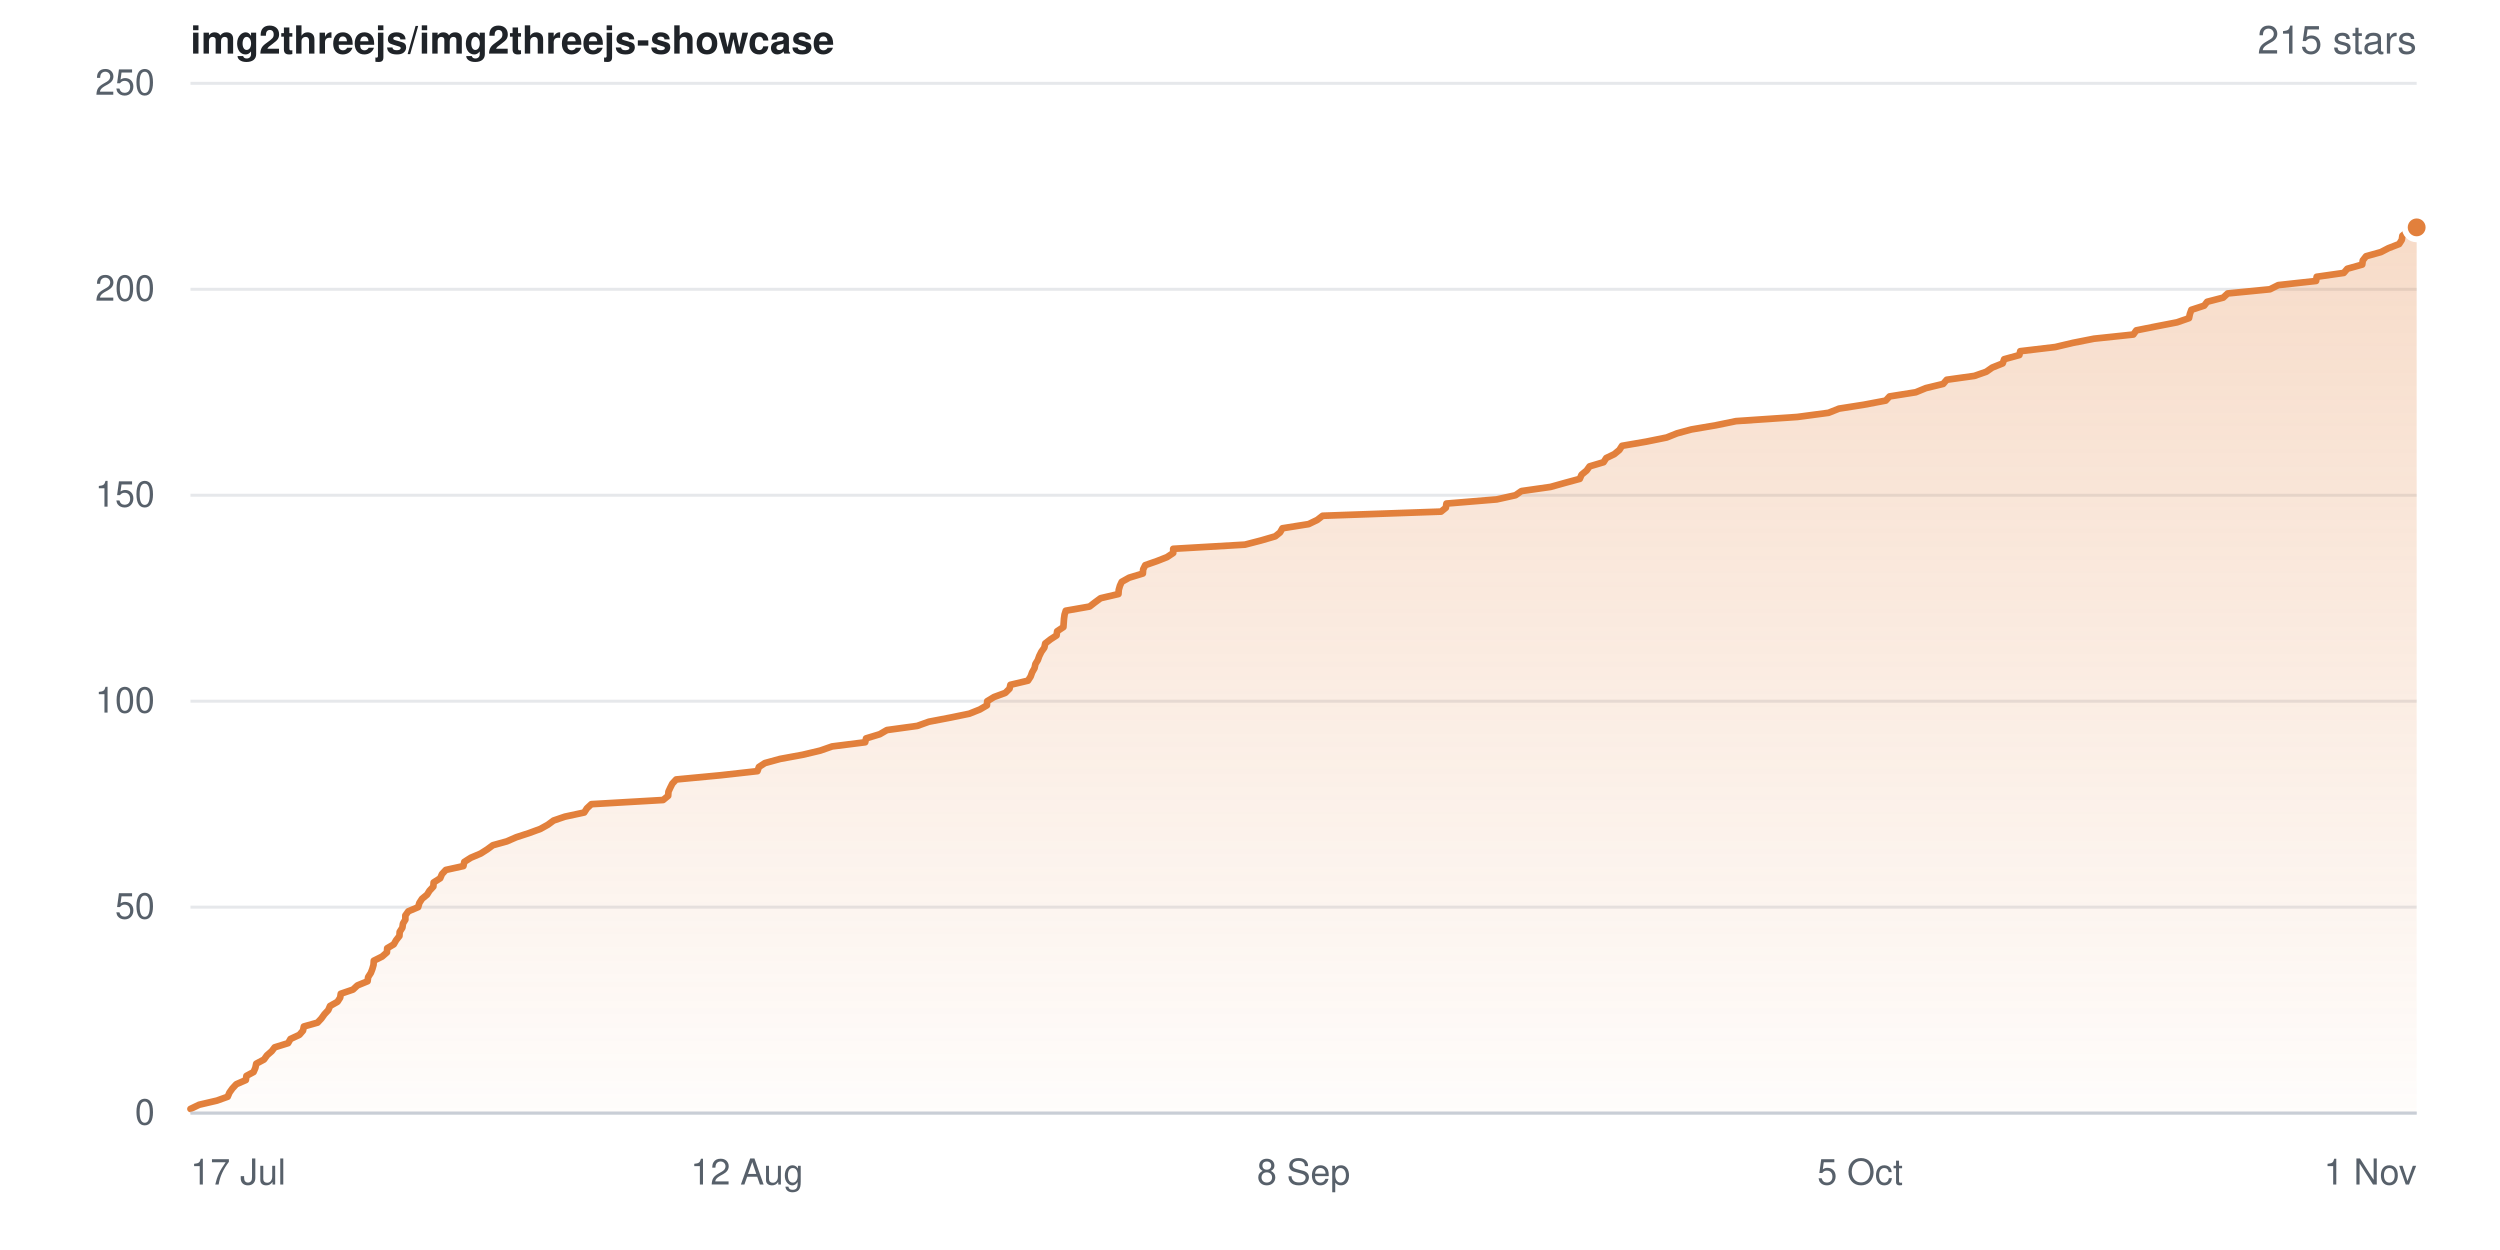
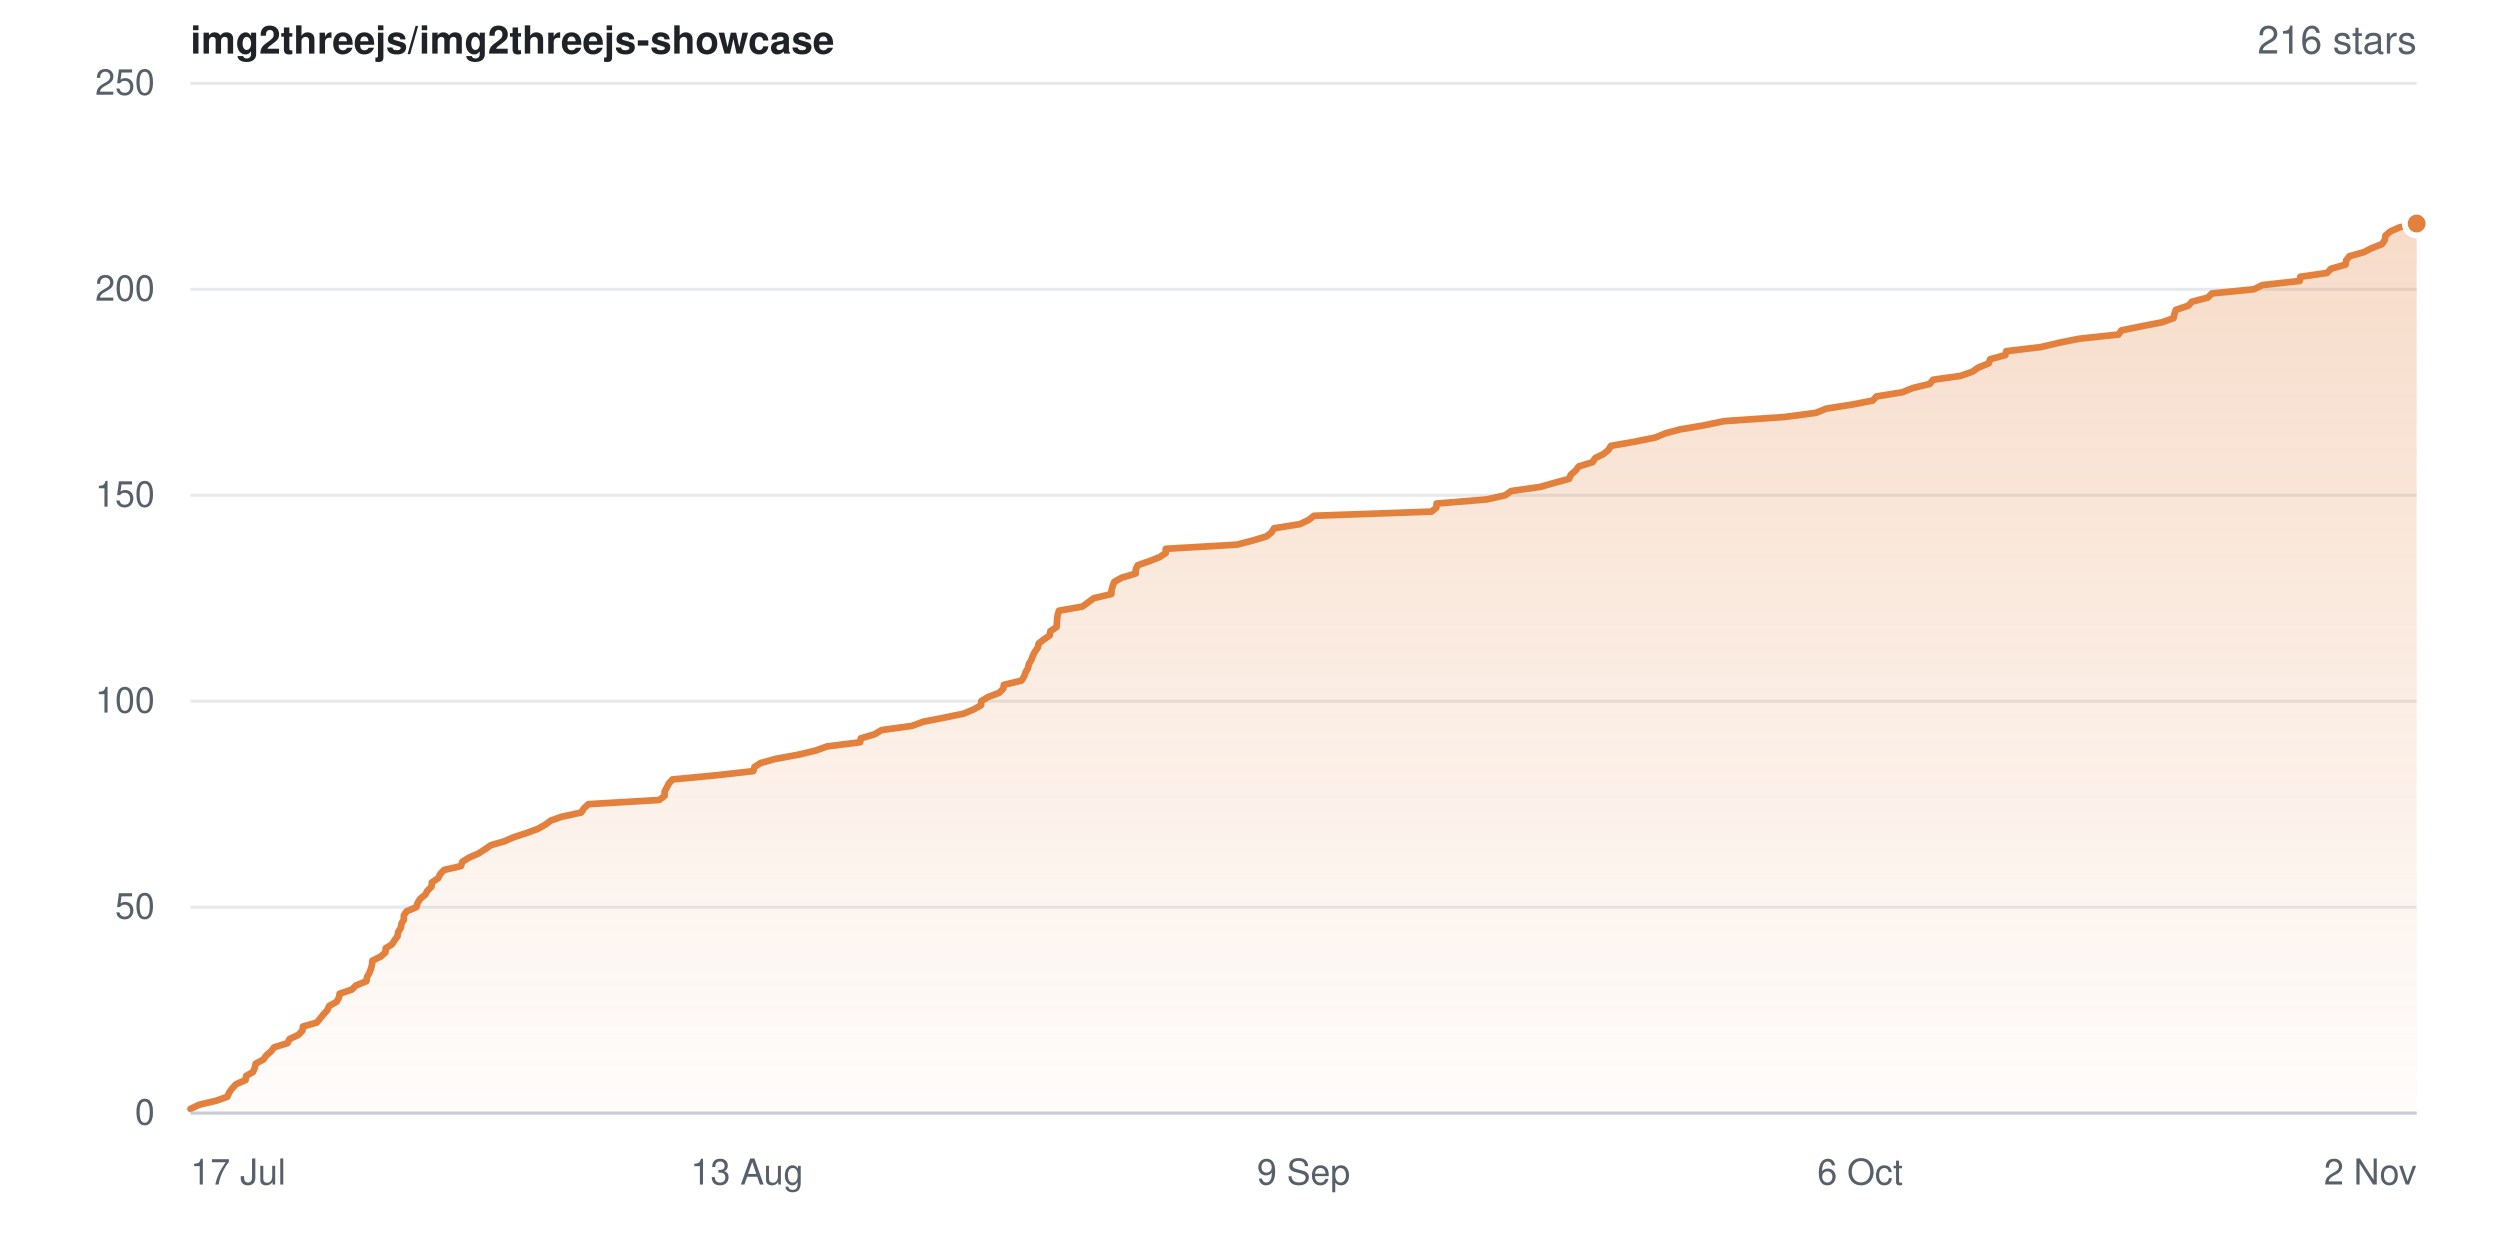
- <svg xmlns="http://www.w3.org/2000/svg" width="840" height="420" viewBox="0 0 840 420" role="img" aria-label="Star history for img2threejs/img2threejs-showcase: 215 stars">
+ <svg xmlns="http://www.w3.org/2000/svg" width="840" height="420" viewBox="0 0 840 420" role="img" aria-label="Star history for img2threejs/img2threejs-showcase: 216 stars">
  <defs>
    <linearGradient id="sh-light-fill" x1="0" y1="0" x2="0" y2="1">
      <stop offset="0%" stop-color="rgba(226,128,60,0.28)" />
      <stop offset="100%" stop-color="rgba(226,128,60,0.02)" />
    </linearGradient>
  </defs>
  <rect width="840" height="420" fill="#ffffff" />
  <g font-family="-apple-system,BlinkMacSystemFont,Segoe UI,Helvetica,Arial,sans-serif">
    <text x="64" y="18" font-size="13" font-weight="600" fill="#1f2328">img2threejs/img2threejs-showcase</text>
-     <text x="812" y="18" text-anchor="end" font-size="13" fill="#57606a">215 stars</text>
+     <text x="812" y="18" text-anchor="end" font-size="13" fill="#57606a">216 stars</text>
    <line x1="64" y1="374.0" x2="812" y2="374.0" stroke="#e6e8eb" stroke-width="1" />
    <text x="52" y="374.0" dy="0.32em" text-anchor="end" font-size="12" fill="#57606a">0</text>
    <line x1="64" y1="304.8" x2="812" y2="304.8" stroke="#e6e8eb" stroke-width="1" />
    <text x="52" y="304.8" dy="0.32em" text-anchor="end" font-size="12" fill="#57606a">50</text>
    <line x1="64" y1="235.6" x2="812" y2="235.6" stroke="#e6e8eb" stroke-width="1" />
    <text x="52" y="235.6" dy="0.32em" text-anchor="end" font-size="12" fill="#57606a">100</text>
    <line x1="64" y1="166.4" x2="812" y2="166.4" stroke="#e6e8eb" stroke-width="1" />
    <text x="52" y="166.4" dy="0.32em" text-anchor="end" font-size="12" fill="#57606a">150</text>
    <line x1="64" y1="97.2" x2="812" y2="97.2" stroke="#e6e8eb" stroke-width="1" />
    <text x="52" y="97.2" dy="0.32em" text-anchor="end" font-size="12" fill="#57606a">200</text>
    <line x1="64" y1="28.0" x2="812" y2="28.0" stroke="#e6e8eb" stroke-width="1" />
    <text x="52" y="28.0" dy="0.32em" text-anchor="end" font-size="12" fill="#57606a">250</text>
-     <path d="M64.0 372.6 L66.9 371.2 L72.9 369.8 L76.5 368.5 L77.1 367.1 L78.1 365.7 L79.4 364.3 L82.6 362.9 L82.8 361.5 L85.2 360.2 L85.8 358.8 L86.1 357.4 L88.7 356.0 L89.7 354.6 L91.3 353.2 L92.3 351.9 L96.8 350.5 L97.6 349.1 L100.6 347.7 L101.8 346.3 L102.1 344.9 L106.7 343.6 L108.0 342.2 L109.0 340.8 L110.3 339.4 L110.9 338.0 L113.4 336.6 L114.3 335.2 L114.5 333.9 L118.6 332.5 L120.1 331.1 L123.5 329.7 L123.7 328.3 L124.6 326.9 L125.1 325.6 L125.5 324.2 L125.6 322.8 L128.4 321.4 L130.0 320.0 L130.1 318.6 L132.3 317.3 L133.1 315.9 L134.2 314.5 L134.3 313.1 L135.2 311.7 L135.4 310.3 L136.2 309.0 L136.2 307.6 L137.2 306.2 L140.5 304.8 L140.9 303.4 L141.8 302.0 L143.5 300.6 L144.3 299.3 L145.6 297.9 L145.7 296.5 L147.9 295.1 L148.5 293.7 L149.8 292.3 L155.7 291.0 L156.0 289.6 L158.2 288.2 L161.5 286.8 L163.7 285.4 L165.6 284.0 L170.3 282.7 L173.5 281.3 L177.8 279.9 L181.6 278.5 L184.1 277.1 L186.0 275.7 L189.8 274.4 L196.3 273.0 L197.2 271.6 L198.7 270.2 L222.8 268.8 L224.5 267.4 L224.6 266.0 L225.2 264.7 L225.9 263.3 L227.2 261.9 L242.0 260.5 L254.5 259.1 L255.0 257.7 L257.0 256.4 L262.1 255.0 L269.7 253.6 L275.6 252.2 L279.6 250.8 L290.7 249.4 L291.0 248.1 L295.6 246.7 L298.0 245.3 L308.2 243.9 L312.1 242.5 L319.4 241.1 L325.7 239.8 L329.2 238.4 L331.6 237.0 L331.7 235.6 L334.0 234.2 L337.8 232.8 L339.2 231.4 L339.5 230.1 L345.4 228.7 L346.3 227.3 L346.8 225.9 L347.6 224.5 L347.9 223.1 L348.7 221.8 L349.2 220.4 L349.9 219.0 L350.9 217.6 L351.2 216.2 L353.0 214.8 L355.0 213.5 L355.2 212.1 L357.3 210.7 L357.4 209.3 L357.5 207.9 L357.7 206.5 L358.1 205.2 L366.1 203.8 L367.9 202.4 L369.8 201.0 L375.8 199.6 L375.9 198.2 L376.3 196.8 L376.9 195.5 L379.4 194.1 L384.0 192.7 L384.1 191.3 L384.8 189.9 L388.8 188.5 L392.1 187.2 L394.2 185.8 L394.2 184.4 L418.3 183.0 L423.7 181.6 L428.5 180.2 L430.1 178.9 L430.9 177.5 L439.7 176.1 L442.6 174.7 L444.4 173.3 L484.2 171.9 L485.8 170.6 L486.0 169.2 L502.9 167.8 L509.2 166.4 L511.2 165.0 L521.0 163.6 L526.0 162.2 L530.8 160.9 L531.4 159.5 L533.1 158.1 L534.1 156.7 L538.8 155.3 L539.7 153.9 L542.4 152.6 L544.1 151.2 L545.0 149.8 L553.1 148.4 L560.0 147.0 L563.5 145.6 L568.3 144.3 L576.5 142.9 L583.3 141.5 L603.9 140.1 L614.4 138.7 L617.9 137.3 L626.2 136.0 L633.6 134.6 L634.9 133.2 L643.7 131.8 L647.1 130.4 L652.9 129.0 L654.1 127.6 L663.4 126.3 L667.4 124.9 L669.4 123.5 L672.9 122.1 L673.4 120.7 L678.5 119.3 L678.8 118.0 L690.6 116.6 L696.5 115.2 L703.6 113.8 L716.8 112.4 L717.8 111.0 L724.3 109.7 L731.5 108.3 L735.5 106.9 L735.8 105.5 L736.3 104.1 L740.6 102.7 L741.6 101.4 L747.0 100.0 L748.5 98.6 L762.7 97.2 L765.5 95.8 L778.2 94.4 L778.4 93.0 L787.5 91.7 L788.7 90.3 L793.7 88.9 L793.9 87.5 L795.0 86.1 L800.0 84.7 L802.5 83.4 L806.1 82.0 L807.0 80.6 L807.2 79.2 L808.9 77.8 L812.0 76.4 L812.0 374.0 L64.0 374.0 Z" fill="url(#sh-light-fill)" />
-     <path d="M64.0 372.6 L66.9 371.2 L72.9 369.8 L76.5 368.5 L77.1 367.1 L78.1 365.7 L79.4 364.3 L82.6 362.9 L82.8 361.5 L85.2 360.2 L85.8 358.8 L86.1 357.4 L88.7 356.0 L89.7 354.6 L91.3 353.2 L92.3 351.9 L96.8 350.5 L97.6 349.1 L100.6 347.7 L101.8 346.3 L102.1 344.9 L106.7 343.6 L108.0 342.2 L109.0 340.8 L110.3 339.4 L110.9 338.0 L113.4 336.6 L114.3 335.2 L114.5 333.9 L118.6 332.5 L120.1 331.1 L123.5 329.7 L123.7 328.3 L124.6 326.9 L125.1 325.6 L125.5 324.2 L125.6 322.8 L128.4 321.4 L130.0 320.0 L130.1 318.6 L132.3 317.3 L133.1 315.9 L134.2 314.5 L134.3 313.1 L135.2 311.7 L135.4 310.3 L136.2 309.0 L136.2 307.6 L137.2 306.2 L140.5 304.8 L140.9 303.4 L141.8 302.0 L143.5 300.6 L144.3 299.3 L145.6 297.9 L145.7 296.5 L147.9 295.1 L148.5 293.7 L149.8 292.3 L155.7 291.0 L156.0 289.6 L158.2 288.2 L161.5 286.8 L163.7 285.4 L165.6 284.0 L170.3 282.7 L173.5 281.3 L177.8 279.9 L181.6 278.5 L184.1 277.1 L186.0 275.7 L189.8 274.4 L196.3 273.0 L197.2 271.6 L198.7 270.2 L222.8 268.8 L224.5 267.4 L224.6 266.0 L225.2 264.7 L225.9 263.3 L227.2 261.9 L242.0 260.5 L254.5 259.1 L255.0 257.7 L257.0 256.4 L262.1 255.0 L269.7 253.6 L275.6 252.2 L279.6 250.8 L290.7 249.4 L291.0 248.1 L295.6 246.7 L298.0 245.3 L308.2 243.9 L312.1 242.5 L319.4 241.1 L325.7 239.8 L329.2 238.4 L331.6 237.0 L331.7 235.6 L334.0 234.2 L337.8 232.8 L339.2 231.4 L339.5 230.1 L345.4 228.7 L346.3 227.3 L346.8 225.9 L347.6 224.5 L347.9 223.1 L348.7 221.8 L349.2 220.4 L349.9 219.0 L350.9 217.6 L351.2 216.2 L353.0 214.8 L355.0 213.5 L355.2 212.1 L357.3 210.7 L357.4 209.3 L357.5 207.9 L357.7 206.5 L358.1 205.2 L366.1 203.8 L367.9 202.4 L369.8 201.0 L375.8 199.6 L375.9 198.2 L376.3 196.8 L376.9 195.5 L379.4 194.1 L384.0 192.7 L384.1 191.3 L384.8 189.9 L388.8 188.5 L392.1 187.2 L394.2 185.8 L394.2 184.4 L418.3 183.0 L423.7 181.6 L428.5 180.2 L430.1 178.9 L430.9 177.5 L439.7 176.1 L442.6 174.7 L444.4 173.3 L484.2 171.9 L485.8 170.6 L486.0 169.2 L502.9 167.8 L509.2 166.4 L511.2 165.0 L521.0 163.6 L526.0 162.2 L530.8 160.9 L531.4 159.5 L533.1 158.1 L534.1 156.7 L538.8 155.3 L539.7 153.9 L542.4 152.6 L544.1 151.2 L545.0 149.8 L553.1 148.4 L560.0 147.0 L563.5 145.6 L568.3 144.3 L576.5 142.9 L583.3 141.5 L603.9 140.1 L614.4 138.7 L617.9 137.3 L626.2 136.0 L633.6 134.6 L634.9 133.2 L643.7 131.8 L647.1 130.4 L652.9 129.0 L654.1 127.6 L663.4 126.3 L667.4 124.9 L669.4 123.5 L672.9 122.1 L673.4 120.7 L678.5 119.3 L678.8 118.0 L690.6 116.6 L696.5 115.2 L703.6 113.8 L716.8 112.4 L717.8 111.0 L724.3 109.7 L731.5 108.3 L735.5 106.9 L735.8 105.5 L736.3 104.1 L740.6 102.7 L741.6 101.4 L747.0 100.0 L748.5 98.6 L762.7 97.2 L765.5 95.8 L778.2 94.4 L778.4 93.0 L787.5 91.7 L788.7 90.3 L793.7 88.9 L793.9 87.5 L795.0 86.1 L800.0 84.7 L802.5 83.4 L806.1 82.0 L807.0 80.6 L807.2 79.2 L808.9 77.8 L812.0 76.4" fill="none" stroke="#e2803c" stroke-width="2.25" stroke-linejoin="round" stroke-linecap="round" />
-     <circle cx="812.0" cy="76.4" r="4" fill="#e2803c" stroke="#ffffff" stroke-width="2" />
+     <path d="M64.0 372.6 L66.9 371.2 L72.8 369.8 L76.4 368.5 L77.0 367.1 L78.0 365.7 L79.3 364.3 L82.5 362.9 L82.7 361.5 L85.0 360.2 L85.6 358.8 L85.9 357.4 L88.5 356.0 L89.5 354.6 L91.1 353.2 L92.1 351.9 L96.6 350.5 L97.3 349.1 L100.3 347.7 L101.6 346.3 L101.8 344.9 L106.4 343.6 L107.6 342.2 L108.7 340.8 L110.0 339.4 L110.6 338.0 L113.1 336.6 L113.9 335.2 L114.1 333.9 L118.2 332.5 L119.6 331.1 L123.1 329.7 L123.3 328.3 L124.1 326.9 L124.6 325.6 L125.0 324.2 L125.1 322.8 L127.9 321.4 L129.5 320.0 L129.6 318.6 L131.7 317.3 L132.6 315.9 L133.6 314.5 L133.8 313.1 L134.7 311.7 L134.9 310.3 L135.7 309.0 L135.7 307.6 L136.6 306.2 L139.9 304.8 L140.3 303.4 L141.2 302.0 L142.9 300.6 L143.6 299.3 L145.0 297.9 L145.1 296.5 L147.2 295.1 L147.9 293.7 L149.2 292.3 L154.9 291.0 L155.3 289.6 L157.5 288.2 L160.7 286.8 L162.9 285.4 L164.9 284.0 L169.4 282.7 L172.6 281.3 L176.9 279.9 L180.7 278.5 L183.2 277.1 L185.1 275.7 L188.8 274.4 L195.3 273.0 L196.2 271.6 L197.7 270.2 L221.5 268.8 L223.3 267.4 L223.3 266.0 L224.0 264.7 L224.7 263.3 L225.9 261.9 L240.6 260.5 L253.1 259.1 L253.5 257.7 L255.5 256.4 L260.5 255.0 L268.1 253.6 L274.0 252.2 L277.9 250.8 L289.0 249.4 L289.2 248.1 L293.9 246.7 L296.2 245.3 L306.4 243.9 L310.2 242.5 L317.4 241.1 L323.7 239.8 L327.1 238.4 L329.6 237.0 L329.7 235.6 L332.0 234.2 L335.7 232.8 L337.1 231.4 L337.3 230.1 L343.2 228.7 L344.1 227.3 L344.6 225.9 L345.4 224.5 L345.7 223.1 L346.5 221.8 L347.0 220.4 L347.7 219.0 L348.7 217.6 L349.0 216.2 L350.8 214.8 L352.7 213.5 L352.9 212.1 L355.0 210.7 L355.1 209.3 L355.2 207.9 L355.4 206.5 L355.8 205.2 L363.7 203.8 L365.6 202.4 L367.5 201.0 L373.4 199.6 L373.5 198.2 L373.9 196.8 L374.4 195.5 L376.9 194.1 L381.6 192.7 L381.6 191.3 L382.3 189.9 L386.3 188.5 L389.6 187.2 L391.7 185.8 L391.7 184.4 L415.6 183.0 L421.0 181.6 L425.6 180.2 L427.2 178.9 L428.1 177.5 L436.8 176.1 L439.7 174.7 L441.5 173.3 L481.0 171.9 L482.6 170.6 L482.7 169.2 L499.6 167.8 L505.8 166.4 L507.7 165.0 L517.5 163.6 L522.4 162.2 L527.2 160.9 L527.8 159.5 L529.4 158.1 L530.5 156.7 L535.1 155.3 L536.0 153.9 L538.7 152.6 L540.4 151.2 L541.3 149.8 L549.3 148.4 L556.2 147.0 L559.6 145.6 L564.4 144.3 L572.6 142.9 L579.3 141.5 L599.7 140.1 L610.2 138.7 L613.6 137.3 L621.9 136.0 L629.2 134.6 L630.5 133.2 L639.2 131.8 L642.6 130.4 L648.4 129.0 L649.5 127.6 L658.7 126.3 L662.7 124.9 L664.7 123.5 L668.2 122.1 L668.7 120.7 L673.8 119.3 L674.1 118.0 L685.8 116.6 L691.7 115.2 L698.7 113.8 L711.8 112.4 L712.8 111.0 L719.2 109.7 L726.4 108.3 L730.3 106.9 L730.6 105.5 L731.1 104.1 L735.3 102.7 L736.4 101.4 L741.8 100.0 L743.2 98.6 L757.3 97.2 L760.1 95.8 L772.7 94.4 L772.9 93.0 L781.9 91.7 L783.2 90.3 L788.1 88.9 L788.3 87.5 L789.4 86.1 L794.3 84.7 L796.8 83.4 L800.4 82.0 L801.3 80.6 L801.5 79.2 L803.1 77.8 L806.2 76.4 L812.0 75.1 L812.0 374.0 L64.0 374.0 Z" fill="url(#sh-light-fill)" />
+     <path d="M64.0 372.6 L66.9 371.2 L72.8 369.8 L76.4 368.5 L77.0 367.1 L78.0 365.7 L79.3 364.3 L82.5 362.9 L82.7 361.5 L85.0 360.2 L85.6 358.8 L85.9 357.4 L88.5 356.0 L89.5 354.6 L91.1 353.2 L92.1 351.9 L96.6 350.5 L97.3 349.1 L100.3 347.7 L101.6 346.3 L101.8 344.9 L106.4 343.6 L107.6 342.2 L108.7 340.8 L110.0 339.4 L110.6 338.0 L113.1 336.6 L113.9 335.2 L114.1 333.9 L118.2 332.5 L119.6 331.1 L123.1 329.7 L123.3 328.3 L124.1 326.9 L124.6 325.6 L125.0 324.2 L125.1 322.8 L127.9 321.4 L129.5 320.0 L129.6 318.6 L131.7 317.3 L132.6 315.9 L133.6 314.5 L133.8 313.1 L134.7 311.7 L134.9 310.3 L135.7 309.0 L135.7 307.6 L136.6 306.2 L139.9 304.8 L140.3 303.4 L141.2 302.0 L142.9 300.6 L143.6 299.3 L145.0 297.9 L145.1 296.5 L147.2 295.1 L147.9 293.7 L149.2 292.3 L154.9 291.0 L155.3 289.6 L157.5 288.2 L160.7 286.8 L162.9 285.4 L164.9 284.0 L169.4 282.7 L172.6 281.3 L176.9 279.9 L180.7 278.5 L183.2 277.1 L185.1 275.7 L188.8 274.4 L195.3 273.0 L196.2 271.6 L197.7 270.2 L221.5 268.8 L223.3 267.4 L223.3 266.0 L224.0 264.7 L224.7 263.3 L225.9 261.9 L240.6 260.5 L253.1 259.1 L253.5 257.7 L255.5 256.4 L260.5 255.0 L268.1 253.6 L274.0 252.2 L277.9 250.8 L289.0 249.4 L289.2 248.1 L293.9 246.7 L296.2 245.3 L306.4 243.9 L310.2 242.5 L317.4 241.1 L323.7 239.8 L327.1 238.4 L329.6 237.0 L329.7 235.6 L332.0 234.2 L335.7 232.8 L337.1 231.4 L337.3 230.1 L343.2 228.7 L344.1 227.3 L344.6 225.9 L345.4 224.5 L345.7 223.1 L346.5 221.8 L347.0 220.4 L347.7 219.0 L348.7 217.6 L349.0 216.2 L350.8 214.8 L352.7 213.5 L352.9 212.1 L355.0 210.7 L355.1 209.3 L355.2 207.9 L355.4 206.5 L355.8 205.2 L363.7 203.8 L365.6 202.4 L367.5 201.0 L373.4 199.6 L373.5 198.2 L373.9 196.8 L374.4 195.5 L376.9 194.1 L381.6 192.7 L381.6 191.3 L382.3 189.9 L386.3 188.5 L389.6 187.2 L391.7 185.8 L391.7 184.4 L415.6 183.0 L421.0 181.6 L425.6 180.2 L427.2 178.9 L428.1 177.5 L436.8 176.1 L439.7 174.7 L441.5 173.3 L481.0 171.9 L482.6 170.6 L482.7 169.2 L499.6 167.8 L505.8 166.4 L507.7 165.0 L517.5 163.6 L522.4 162.2 L527.2 160.9 L527.8 159.5 L529.4 158.1 L530.5 156.7 L535.1 155.3 L536.0 153.9 L538.7 152.6 L540.4 151.2 L541.3 149.8 L549.3 148.4 L556.2 147.0 L559.6 145.6 L564.4 144.3 L572.6 142.9 L579.3 141.5 L599.7 140.1 L610.2 138.7 L613.6 137.3 L621.9 136.0 L629.2 134.6 L630.5 133.2 L639.2 131.8 L642.6 130.4 L648.4 129.0 L649.5 127.6 L658.7 126.3 L662.7 124.9 L664.7 123.5 L668.2 122.1 L668.7 120.7 L673.8 119.3 L674.1 118.0 L685.8 116.6 L691.7 115.2 L698.7 113.8 L711.8 112.4 L712.8 111.0 L719.2 109.7 L726.4 108.3 L730.3 106.9 L730.6 105.5 L731.1 104.1 L735.3 102.7 L736.4 101.4 L741.8 100.0 L743.2 98.6 L757.3 97.2 L760.1 95.8 L772.7 94.4 L772.9 93.0 L781.9 91.7 L783.2 90.3 L788.1 88.9 L788.3 87.5 L789.4 86.1 L794.3 84.7 L796.8 83.4 L800.4 82.0 L801.3 80.6 L801.5 79.2 L803.1 77.8 L806.2 76.4 L812.0 75.1" fill="none" stroke="#e2803c" stroke-width="2.25" stroke-linejoin="round" stroke-linecap="round" />
+     <circle cx="812.0" cy="75.1" r="4" fill="#e2803c" stroke="#ffffff" stroke-width="2" />
    <line x1="64" y1="374" x2="812" y2="374" stroke="#c9ced6" stroke-width="1" />
    <text x="64.0" y="398" text-anchor="start" font-size="12" fill="#57606a">17 Jul</text>
-     <text x="251.0" y="398" text-anchor="middle" font-size="12" fill="#57606a">12 Aug</text>
-     <text x="438.0" y="398" text-anchor="middle" font-size="12" fill="#57606a">8 Sep</text>
-     <text x="625.0" y="398" text-anchor="middle" font-size="12" fill="#57606a">5 Oct</text>
-     <text x="812.0" y="398" text-anchor="end" font-size="12" fill="#57606a">1 Nov</text>
+     <text x="251.0" y="398" text-anchor="middle" font-size="12" fill="#57606a">13 Aug</text>
+     <text x="438.0" y="398" text-anchor="middle" font-size="12" fill="#57606a">9 Sep</text>
+     <text x="625.0" y="398" text-anchor="middle" font-size="12" fill="#57606a">6 Oct</text>
+     <text x="812.0" y="398" text-anchor="end" font-size="12" fill="#57606a">2 Nov</text>
  </g>
</svg>
